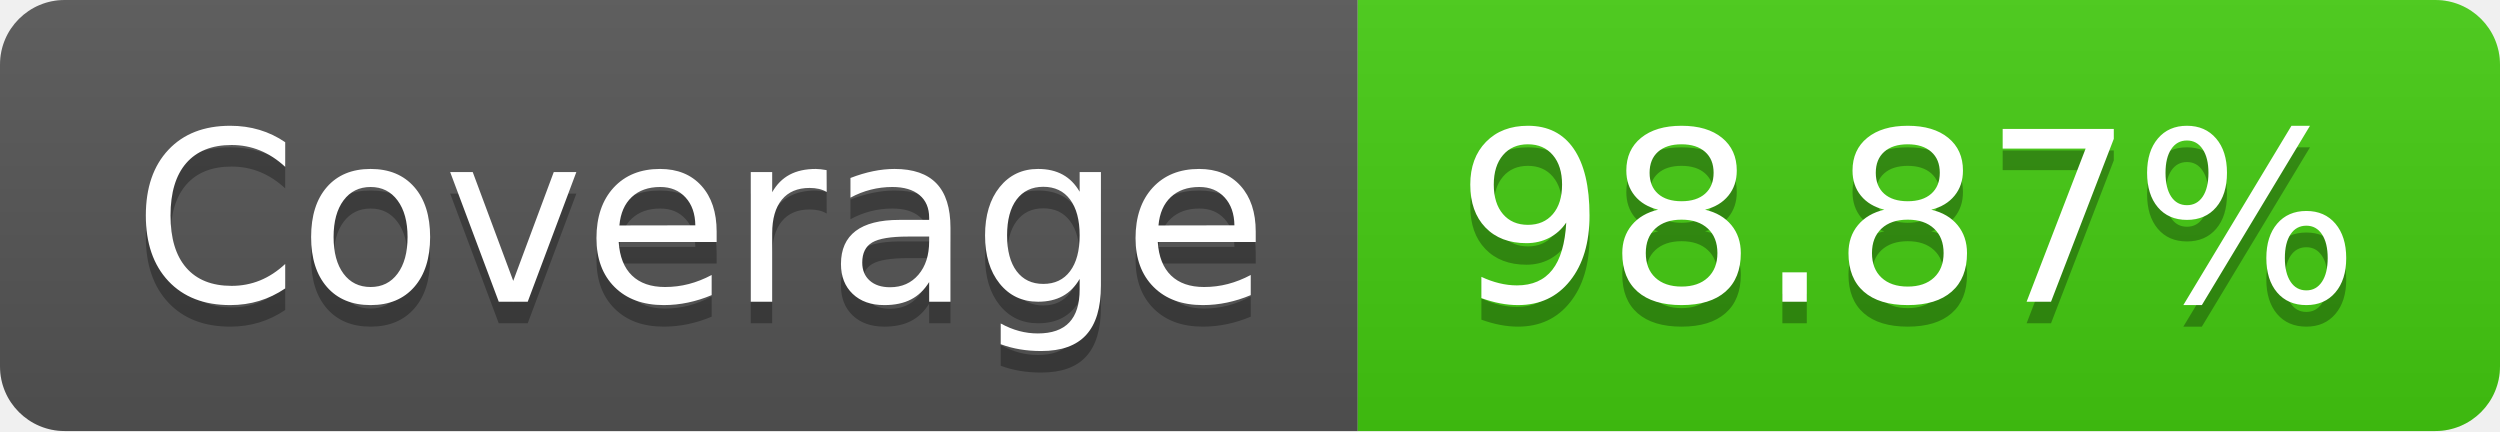
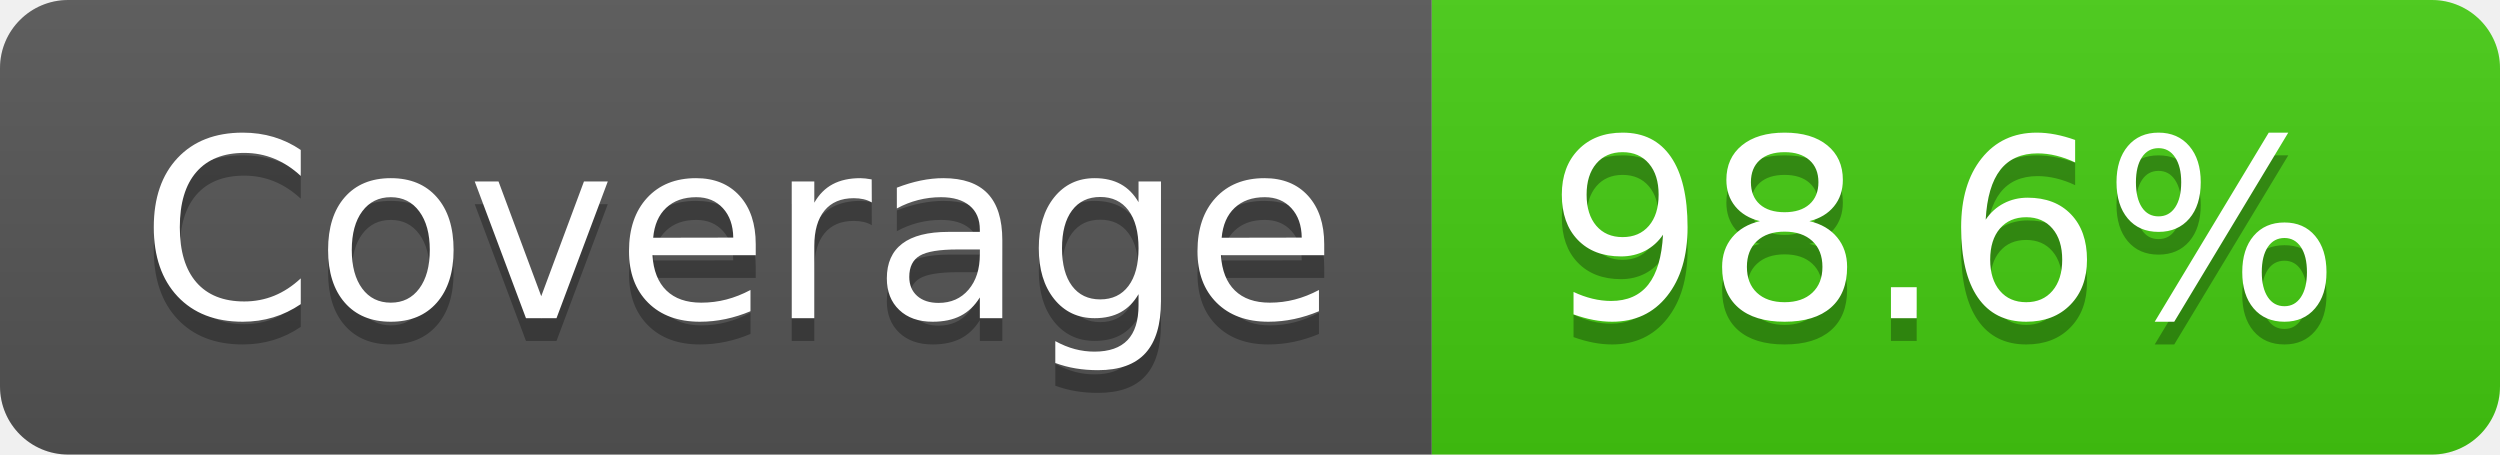
- <svg xmlns="http://www.w3.org/2000/svg" width="116" height="20" role="img" aria-label="Coverage: 98.87%">
+ <svg xmlns="http://www.w3.org/2000/svg" width="110" height="20" role="img" aria-label="Coverage: 98.6%">
  <linearGradient id="s" x2="0" y2="100%">
    <stop offset="0" stop-color="#bbb" stop-opacity=".1" />
    <stop offset="1" stop-opacity=".1" />
  </linearGradient>
  <clipPath id="r">
-     <rect width="116" height="20" rx="3" fill="#fff" />
+     <rect width="110" height="20" rx="3" fill="#fff" />
  </clipPath>
  <g clip-path="url(#r)">
    <rect width="63" height="20" fill="#555" />
-     <rect x="63" width="53" height="20" fill="#4c1" />
-     <rect width="116" height="20" fill="url(#s)" />
+     <rect x="63" width="47" height="20" fill="#4c1" />
+     <rect width="110" height="20" fill="url(#s)" />
  </g>
  <g fill="#fff" text-anchor="middle" font-family="Verdana,Geneva,DejaVu Sans,sans-serif" text-rendering="geometricPrecision" font-size="110">
    <text aria-hidden="true" x="325" y="150" fill="#010101" fill-opacity=".3" transform="scale(.1)" textLength="530">Coverage</text>
    <text x="325" y="140" transform="scale(.1)" fill="#fff" textLength="530">Coverage</text>
-     <text aria-hidden="true" x="885" y="150" fill="#010101" fill-opacity=".3" transform="scale(.1)" textLength="430">98.87%</text>
-     <text x="885" y="140" transform="scale(.1)" fill="#fff" textLength="430">98.87%</text>
+     <text aria-hidden="true" x="855" y="150" fill="#010101" fill-opacity=".3" transform="scale(.1)" textLength="370">98.6%</text>
+     <text x="855" y="140" transform="scale(.1)" fill="#fff" textLength="370">98.6%</text>
  </g>
</svg>
